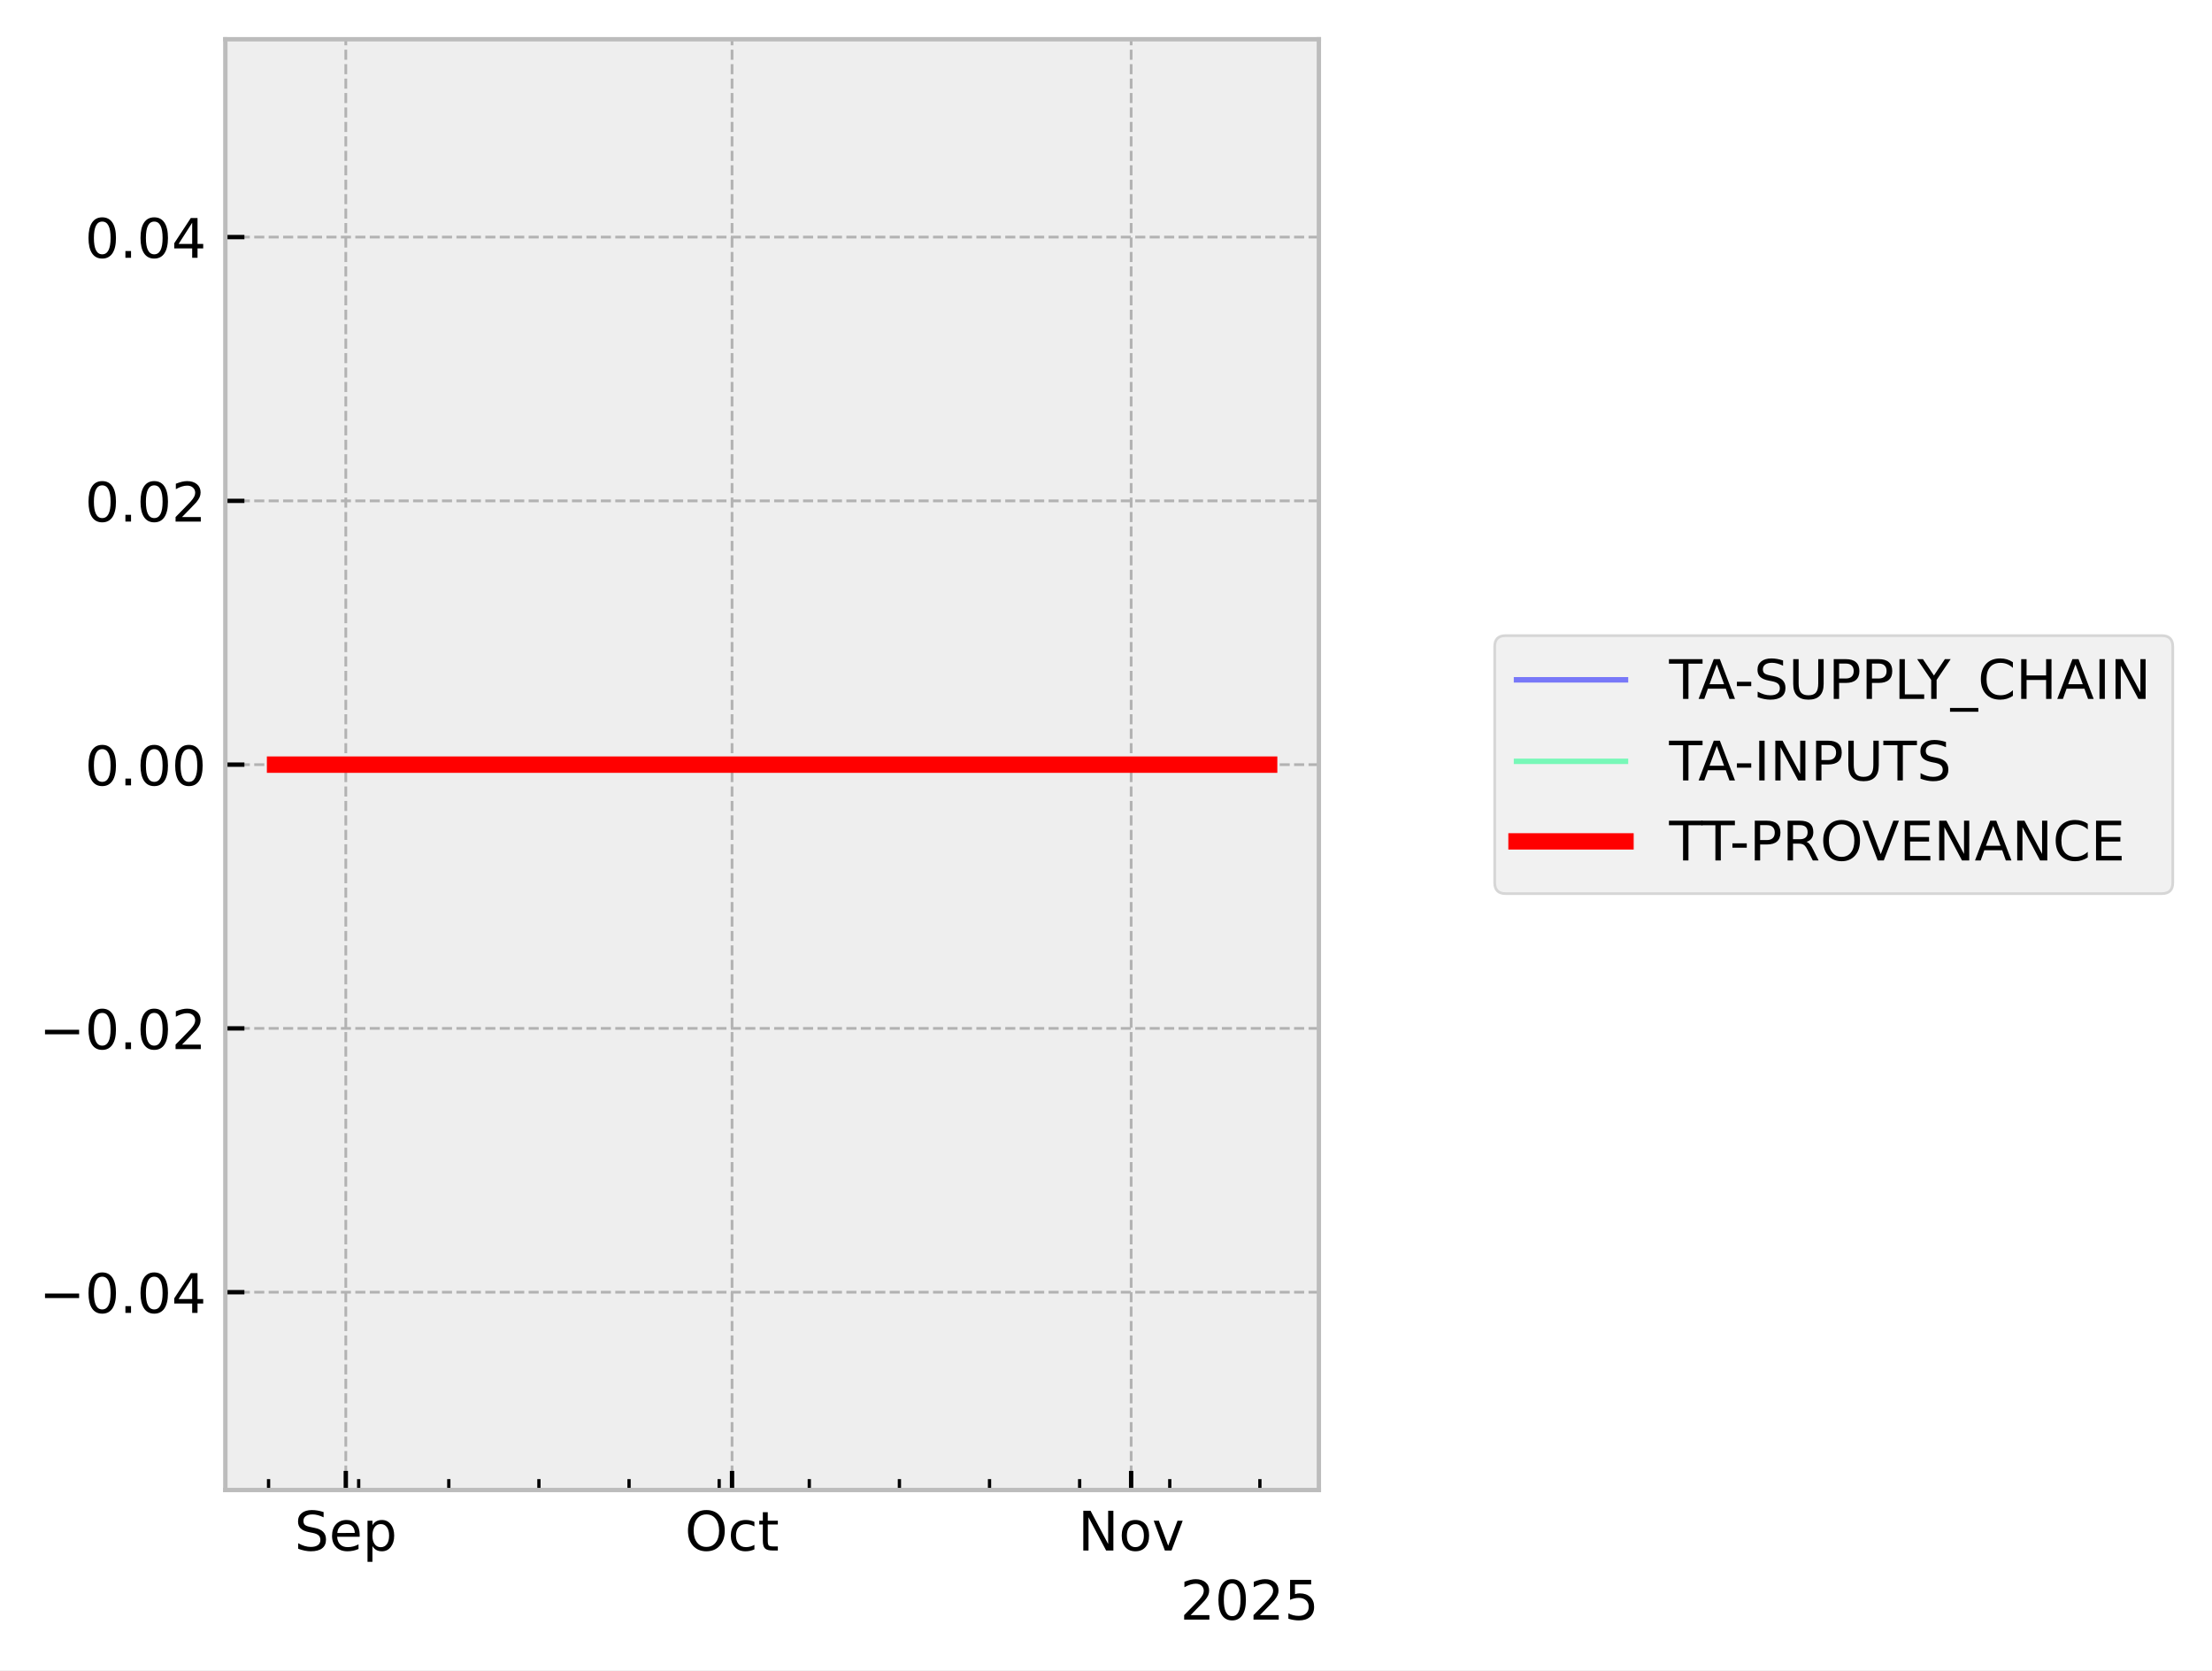
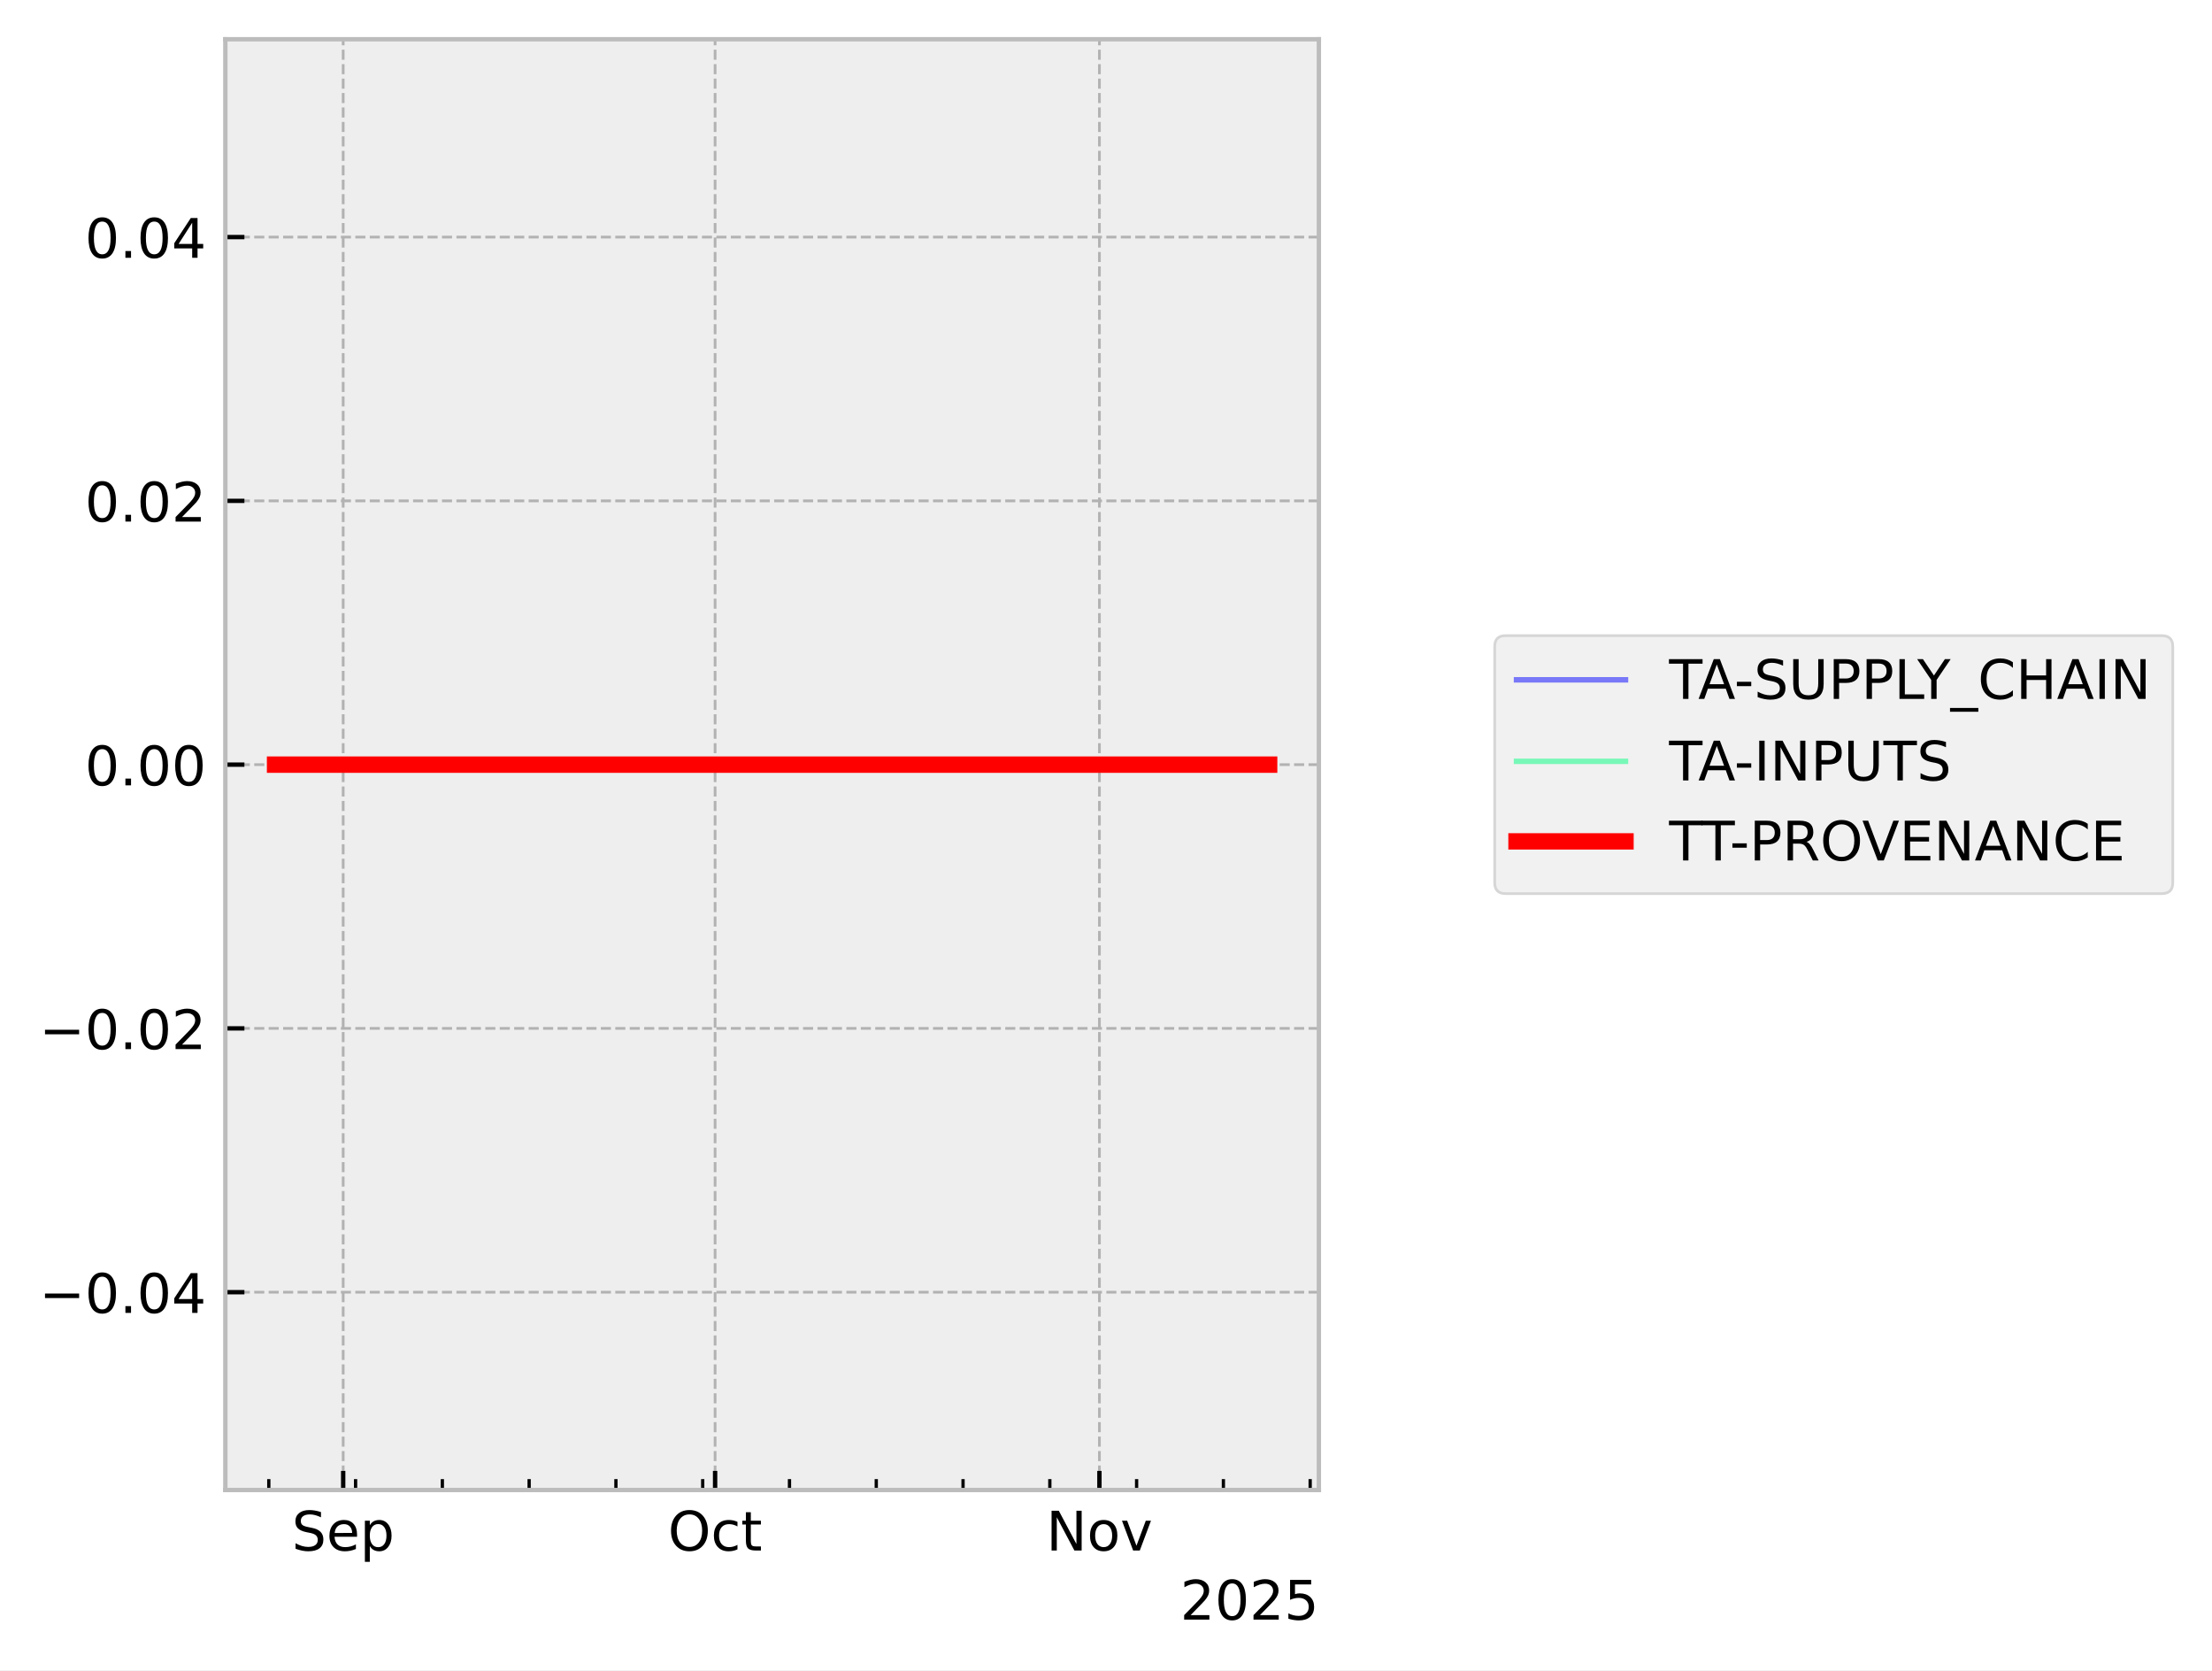
<svg xmlns="http://www.w3.org/2000/svg" xmlns:xlink="http://www.w3.org/1999/xlink" width="405.867pt" height="306.368pt" viewBox="0 0 405.867 306.368" version="1.1">
  <defs>
    <style type="text/css">*{stroke-linejoin: round; stroke-linecap: butt}</style>
  </defs>
  <g id="figure_1">
    <g id="patch_1">
      <path d="M 0 306.368  L 405.867 306.368  L 405.867 0  L 0 0  z " style="fill: #ffffff" />
    </g>
    <g id="axes_1">
      <g id="patch_2">
        <path d="M 41.345 273.312  L 241.991 273.312  L 241.991 7.2  L 41.345 7.2  z " style="fill: #eeeeee" />
      </g>
      <g id="matplotlib.axis_1">
        <g id="xtick_1">
          <g id="line2d_1">
-             <path d="M 63.45 273.312  L 63.45 7.2  " clip-path="url(#p6c2e789807)" style="fill: none; stroke-dasharray: 1.85,0.8; stroke-dashoffset: 0; stroke: #b2b2b2; stroke-width: 0.5" />
+             <path d="M 62.969 273.312  L 62.969 7.2  " clip-path="url(#pb84864d84f)" style="fill: none; stroke-dasharray: 1.85,0.8; stroke-dashoffset: 0; stroke: #b2b2b2; stroke-width: 0.5" />
          </g>
          <g id="line2d_2">
            <defs>
-               <path id="me6901da05c" d="M 0 0  L 0 -3.5  " style="stroke: #000000; stroke-width: 0.8" />
-             </defs>
-             <g>
-               <use xlink:href="#me6901da05c" x="63.45" y="273.312" style="stroke: #000000; stroke-width: 0.8" />
+               <path id="m1a279cec26" d="M 0 0  L 0 -3.5  " style="stroke: #000000; stroke-width: 0.8" />
+             </defs>
+             <g>
+               <use xlink:href="#m1a279cec26" x="62.969" y="273.312" style="stroke: #000000; stroke-width: 0.8" />
            </g>
          </g>
          <g id="text_1">
-             <g transform="translate(54.02509 284.4104) scale(0.1 -0.1)">
+             <g transform="translate(53.54385 284.4104) scale(0.1 -0.1)">
              <defs>
                <path id="DejaVuSans-53" d="M 3425 4513  L 3425 3897  Q 3066 4069 2747 4153  Q 2428 4238 2131 4238  Q 1616 4238 1336 4038  Q 1056 3838 1056 3469  Q 1056 3159 1242 3001  Q 1428 2844 1947 2747  L 2328 2669  Q 3034 2534 3370 2195  Q 3706 1856 3706 1288  Q 3706 609 3251 259  Q 2797 -91 1919 -91  Q 1588 -91 1214 -16  Q 841 59 441 206  L 441 856  Q 825 641 1194 531  Q 1563 422 1919 422  Q 2459 422 2753 634  Q 3047 847 3047 1241  Q 3047 1584 2836 1778  Q 2625 1972 2144 2069  L 1759 2144  Q 1053 2284 737 2584  Q 422 2884 422 3419  Q 422 4038 858 4394  Q 1294 4750 2059 4750  Q 2388 4750 2728 4690  Q 3069 4631 3425 4513  z " transform="scale(0.015625)" />
                <path id="DejaVuSans-65" d="M 3597 1894  L 3597 1613  L 953 1613  Q 991 1019 1311 708  Q 1631 397 2203 397  Q 2534 397 2845 478  Q 3156 559 3463 722  L 3463 178  Q 3153 47 2828 -22  Q 2503 -91 2169 -91  Q 1331 -91 842 396  Q 353 884 353 1716  Q 353 2575 817 3079  Q 1281 3584 2069 3584  Q 2775 3584 3186 3129  Q 3597 2675 3597 1894  z M 3022 2063  Q 3016 2534 2758 2815  Q 2500 3097 2075 3097  Q 1594 3097 1305 2825  Q 1016 2553 972 2059  L 3022 2063  z " transform="scale(0.015625)" />
                <path id="DejaVuSans-70" d="M 1159 525  L 1159 -1331  L 581 -1331  L 581 3500  L 1159 3500  L 1159 2969  Q 1341 3281 1617 3432  Q 1894 3584 2278 3584  Q 2916 3584 3314 3078  Q 3713 2572 3713 1747  Q 3713 922 3314 415  Q 2916 -91 2278 -91  Q 1894 -91 1617 61  Q 1341 213 1159 525  z M 3116 1747  Q 3116 2381 2855 2742  Q 2594 3103 2138 3103  Q 1681 3103 1420 2742  Q 1159 2381 1159 1747  Q 1159 1113 1420 752  Q 1681 391 2138 391  Q 2594 391 2855 752  Q 3116 1113 3116 1747  z " transform="scale(0.015625)" />
              </defs>
              <use xlink:href="#DejaVuSans-53" />
              <use xlink:href="#DejaVuSans-65" transform="translate(63.47656 0)" />
              <use xlink:href="#DejaVuSans-70" transform="translate(125 0)" />
            </g>
          </g>
        </g>
        <g id="xtick_2">
          <g id="line2d_3">
-             <path d="M 134.318 273.312  L 134.318 7.2  " clip-path="url(#p6c2e789807)" style="fill: none; stroke-dasharray: 1.85,0.8; stroke-dashoffset: 0; stroke: #b2b2b2; stroke-width: 0.5" />
+             <path d="M 131.21 273.312  L 131.21 7.2  " clip-path="url(#pb84864d84f)" style="fill: none; stroke-dasharray: 1.85,0.8; stroke-dashoffset: 0; stroke: #b2b2b2; stroke-width: 0.5" />
          </g>
          <g id="line2d_4">
            <g>
-               <use xlink:href="#me6901da05c" x="134.318" y="273.312" style="stroke: #000000; stroke-width: 0.8" />
+               <use xlink:href="#m1a279cec26" x="131.21" y="273.312" style="stroke: #000000; stroke-width: 0.8" />
            </g>
          </g>
          <g id="text_2">
-             <g transform="translate(125.6723 284.4104) scale(0.1 -0.1)">
+             <g transform="translate(122.5645 284.4104) scale(0.1 -0.1)">
              <defs>
                <path id="DejaVuSans-4f" d="M 2522 4238  Q 1834 4238 1429 3725  Q 1025 3213 1025 2328  Q 1025 1447 1429 934  Q 1834 422 2522 422  Q 3209 422 3611 934  Q 4013 1447 4013 2328  Q 4013 3213 3611 3725  Q 3209 4238 2522 4238  z M 2522 4750  Q 3503 4750 4090 4092  Q 4678 3434 4678 2328  Q 4678 1225 4090 567  Q 3503 -91 2522 -91  Q 1538 -91 948 565  Q 359 1222 359 2328  Q 359 3434 948 4092  Q 1538 4750 2522 4750  z " transform="scale(0.015625)" />
                <path id="DejaVuSans-63" d="M 3122 3366  L 3122 2828  Q 2878 2963 2633 3030  Q 2388 3097 2138 3097  Q 1578 3097 1268 2742  Q 959 2388 959 1747  Q 959 1106 1268 751  Q 1578 397 2138 397  Q 2388 397 2633 464  Q 2878 531 3122 666  L 3122 134  Q 2881 22 2623 -34  Q 2366 -91 2075 -91  Q 1284 -91 818 406  Q 353 903 353 1747  Q 353 2603 823 3093  Q 1294 3584 2113 3584  Q 2378 3584 2631 3529  Q 2884 3475 3122 3366  z " transform="scale(0.015625)" />
                <path id="DejaVuSans-74" d="M 1172 4494  L 1172 3500  L 2356 3500  L 2356 3053  L 1172 3053  L 1172 1153  Q 1172 725 1289 603  Q 1406 481 1766 481  L 2356 481  L 2356 0  L 1766 0  Q 1100 0 847 248  Q 594 497 594 1153  L 594 3053  L 172 3053  L 172 3500  L 594 3500  L 594 4494  L 1172 4494  z " transform="scale(0.015625)" />
              </defs>
              <use xlink:href="#DejaVuSans-4f" />
              <use xlink:href="#DejaVuSans-63" transform="translate(78.71094 0)" />
              <use xlink:href="#DejaVuSans-74" transform="translate(133.6914 0)" />
            </g>
          </g>
        </g>
        <g id="xtick_3">
          <g id="line2d_5">
-             <path d="M 207.547 273.312  L 207.547 7.2  " clip-path="url(#p6c2e789807)" style="fill: none; stroke-dasharray: 1.85,0.8; stroke-dashoffset: 0; stroke: #b2b2b2; stroke-width: 0.5" />
+             <path d="M 201.726 273.312  L 201.726 7.2  " clip-path="url(#pb84864d84f)" style="fill: none; stroke-dasharray: 1.85,0.8; stroke-dashoffset: 0; stroke: #b2b2b2; stroke-width: 0.5" />
          </g>
          <g id="line2d_6">
            <g>
-               <use xlink:href="#me6901da05c" x="207.547" y="273.312" style="stroke: #000000; stroke-width: 0.8" />
+               <use xlink:href="#m1a279cec26" x="201.726" y="273.312" style="stroke: #000000; stroke-width: 0.8" />
            </g>
          </g>
          <g id="text_3">
-             <g transform="translate(197.788 284.4104) scale(0.1 -0.1)">
+             <g transform="translate(191.9662 284.4104) scale(0.1 -0.1)">
              <defs>
                <path id="DejaVuSans-4e" d="M 628 4666  L 1478 4666  L 3547 763  L 3547 4666  L 4159 4666  L 4159 0  L 3309 0  L 1241 3903  L 1241 0  L 628 0  L 628 4666  z " transform="scale(0.015625)" />
                <path id="DejaVuSans-6f" d="M 1959 3097  Q 1497 3097 1228 2736  Q 959 2375 959 1747  Q 959 1119 1226 758  Q 1494 397 1959 397  Q 2419 397 2687 759  Q 2956 1122 2956 1747  Q 2956 2369 2687 2733  Q 2419 3097 1959 3097  z M 1959 3584  Q 2709 3584 3137 3096  Q 3566 2609 3566 1747  Q 3566 888 3137 398  Q 2709 -91 1959 -91  Q 1206 -91 779 398  Q 353 888 353 1747  Q 353 2609 779 3096  Q 1206 3584 1959 3584  z " transform="scale(0.015625)" />
                <path id="DejaVuSans-76" d="M 191 3500  L 800 3500  L 1894 563  L 2988 3500  L 3597 3500  L 2284 0  L 1503 0  L 191 3500  z " transform="scale(0.015625)" />
              </defs>
              <use xlink:href="#DejaVuSans-4e" />
              <use xlink:href="#DejaVuSans-6f" transform="translate(74.80469 0)" />
              <use xlink:href="#DejaVuSans-76" transform="translate(135.9863 0)" />
            </g>
          </g>
        </g>
        <g id="xtick_4">
          <g id="line2d_7">
            <defs>
-               <path id="mc2c9fd387a" d="M 0 0  L 0 -2  " style="stroke: #000000; stroke-width: 0.6" />
-             </defs>
-             <g>
-               <use xlink:href="#mc2c9fd387a" x="49.277" y="273.312" style="stroke: #000000; stroke-width: 0.6" />
+               <path id="m90cc9736b1" d="M 0 0  L 0 -2  " style="stroke: #000000; stroke-width: 0.6" />
+             </defs>
+             <g>
+               <use xlink:href="#m90cc9736b1" x="49.321" y="273.312" style="stroke: #000000; stroke-width: 0.6" />
            </g>
          </g>
        </g>
        <g id="xtick_5">
          <g id="line2d_8">
            <g>
-               <use xlink:href="#mc2c9fd387a" x="65.812" y="273.312" style="stroke: #000000; stroke-width: 0.6" />
+               <use xlink:href="#m90cc9736b1" x="65.244" y="273.312" style="stroke: #000000; stroke-width: 0.6" />
            </g>
          </g>
        </g>
        <g id="xtick_6">
          <g id="line2d_9">
            <g>
-               <use xlink:href="#mc2c9fd387a" x="82.348" y="273.312" style="stroke: #000000; stroke-width: 0.6" />
+               <use xlink:href="#m90cc9736b1" x="81.166" y="273.312" style="stroke: #000000; stroke-width: 0.6" />
            </g>
          </g>
        </g>
        <g id="xtick_7">
          <g id="line2d_10">
            <g>
-               <use xlink:href="#mc2c9fd387a" x="98.884" y="273.312" style="stroke: #000000; stroke-width: 0.6" />
+               <use xlink:href="#m90cc9736b1" x="97.089" y="273.312" style="stroke: #000000; stroke-width: 0.6" />
            </g>
          </g>
        </g>
        <g id="xtick_8">
          <g id="line2d_11">
            <g>
-               <use xlink:href="#mc2c9fd387a" x="115.42" y="273.312" style="stroke: #000000; stroke-width: 0.6" />
+               <use xlink:href="#m90cc9736b1" x="113.012" y="273.312" style="stroke: #000000; stroke-width: 0.6" />
            </g>
          </g>
        </g>
        <g id="xtick_9">
          <g id="line2d_12">
            <g>
-               <use xlink:href="#mc2c9fd387a" x="131.955" y="273.312" style="stroke: #000000; stroke-width: 0.6" />
+               <use xlink:href="#m90cc9736b1" x="128.935" y="273.312" style="stroke: #000000; stroke-width: 0.6" />
            </g>
          </g>
        </g>
        <g id="xtick_10">
          <g id="line2d_13">
            <g>
-               <use xlink:href="#mc2c9fd387a" x="148.491" y="273.312" style="stroke: #000000; stroke-width: 0.6" />
+               <use xlink:href="#m90cc9736b1" x="144.858" y="273.312" style="stroke: #000000; stroke-width: 0.6" />
            </g>
          </g>
        </g>
        <g id="xtick_11">
          <g id="line2d_14">
            <g>
-               <use xlink:href="#mc2c9fd387a" x="165.027" y="273.312" style="stroke: #000000; stroke-width: 0.6" />
+               <use xlink:href="#m90cc9736b1" x="160.781" y="273.312" style="stroke: #000000; stroke-width: 0.6" />
            </g>
          </g>
        </g>
        <g id="xtick_12">
          <g id="line2d_15">
            <g>
-               <use xlink:href="#mc2c9fd387a" x="181.563" y="273.312" style="stroke: #000000; stroke-width: 0.6" />
+               <use xlink:href="#m90cc9736b1" x="176.704" y="273.312" style="stroke: #000000; stroke-width: 0.6" />
            </g>
          </g>
        </g>
        <g id="xtick_13">
          <g id="line2d_16">
            <g>
-               <use xlink:href="#mc2c9fd387a" x="198.098" y="273.312" style="stroke: #000000; stroke-width: 0.6" />
+               <use xlink:href="#m90cc9736b1" x="192.627" y="273.312" style="stroke: #000000; stroke-width: 0.6" />
            </g>
          </g>
        </g>
        <g id="xtick_14">
          <g id="line2d_17">
            <g>
-               <use xlink:href="#mc2c9fd387a" x="214.634" y="273.312" style="stroke: #000000; stroke-width: 0.6" />
+               <use xlink:href="#m90cc9736b1" x="208.55" y="273.312" style="stroke: #000000; stroke-width: 0.6" />
            </g>
          </g>
        </g>
        <g id="xtick_15">
          <g id="line2d_18">
            <g>
-               <use xlink:href="#mc2c9fd387a" x="231.17" y="273.312" style="stroke: #000000; stroke-width: 0.6" />
+               <use xlink:href="#m90cc9736b1" x="224.473" y="273.312" style="stroke: #000000; stroke-width: 0.6" />
+             </g>
+           </g>
+         </g>
+         <g id="xtick_16">
+           <g id="line2d_19">
+             <g>
+               <use xlink:href="#m90cc9736b1" x="240.395" y="273.312" style="stroke: #000000; stroke-width: 0.6" />
            </g>
          </g>
        </g>
        <g id="text_4">
          <g transform="translate(216.5412 297.0886) scale(0.1 -0.1)">
            <defs>
              <path id="DejaVuSans-32" d="M 1228 531  L 3431 531  L 3431 0  L 469 0  L 469 531  Q 828 903 1448 1529  Q 2069 2156 2228 2338  Q 2531 2678 2651 2914  Q 2772 3150 2772 3378  Q 2772 3750 2511 3984  Q 2250 4219 1831 4219  Q 1534 4219 1204 4116  Q 875 4013 500 3803  L 500 4441  Q 881 4594 1212 4672  Q 1544 4750 1819 4750  Q 2544 4750 2975 4387  Q 3406 4025 3406 3419  Q 3406 3131 3298 2873  Q 3191 2616 2906 2266  Q 2828 2175 2409 1742  Q 1991 1309 1228 531  z " transform="scale(0.015625)" />
              <path id="DejaVuSans-30" d="M 2034 4250  Q 1547 4250 1301 3770  Q 1056 3291 1056 2328  Q 1056 1369 1301 889  Q 1547 409 2034 409  Q 2525 409 2770 889  Q 3016 1369 3016 2328  Q 3016 3291 2770 3770  Q 2525 4250 2034 4250  z M 2034 4750  Q 2819 4750 3233 4129  Q 3647 3509 3647 2328  Q 3647 1150 3233 529  Q 2819 -91 2034 -91  Q 1250 -91 836 529  Q 422 1150 422 2328  Q 422 3509 836 4129  Q 1250 4750 2034 4750  z " transform="scale(0.015625)" />
              <path id="DejaVuSans-35" d="M 691 4666  L 3169 4666  L 3169 4134  L 1269 4134  L 1269 2991  Q 1406 3038 1543 3061  Q 1681 3084 1819 3084  Q 2600 3084 3056 2656  Q 3513 2228 3513 1497  Q 3513 744 3044 326  Q 2575 -91 1722 -91  Q 1428 -91 1123 -41  Q 819 9 494 109  L 494 744  Q 775 591 1075 516  Q 1375 441 1709 441  Q 2250 441 2565 725  Q 2881 1009 2881 1497  Q 2881 1984 2565 2268  Q 2250 2553 1709 2553  Q 1456 2553 1204 2497  Q 953 2441 691 2322  L 691 4666  z " transform="scale(0.015625)" />
            </defs>
            <use xlink:href="#DejaVuSans-32" />
            <use xlink:href="#DejaVuSans-30" transform="translate(63.62305 0)" />
            <use xlink:href="#DejaVuSans-32" transform="translate(127.2461 0)" />
            <use xlink:href="#DejaVuSans-35" transform="translate(190.8691 0)" />
          </g>
        </g>
      </g>
      <g id="matplotlib.axis_2">
        <g id="ytick_1">
-           <g id="line2d_19">
-             <path d="M 41.345 237.024  L 241.991 237.024  " clip-path="url(#p6c2e789807)" style="fill: none; stroke-dasharray: 1.85,0.8; stroke-dashoffset: 0; stroke: #b2b2b2; stroke-width: 0.5" />
-           </g>
          <g id="line2d_20">
-             <defs>
-               <path id="m1121a8514f" d="M 0 0  L 3.5 0  " style="stroke: #000000; stroke-width: 0.8" />
-             </defs>
-             <g>
-               <use xlink:href="#m1121a8514f" x="41.345" y="237.024" style="stroke: #000000; stroke-width: 0.8" />
+             <path d="M 41.345 237.024  L 241.991 237.024  " clip-path="url(#pb84864d84f)" style="fill: none; stroke-dasharray: 1.85,0.8; stroke-dashoffset: 0; stroke: #b2b2b2; stroke-width: 0.5" />
+           </g>
+           <g id="line2d_21">
+             <defs>
+               <path id="m13761c598a" d="M 0 0  L 3.5 0  " style="stroke: #000000; stroke-width: 0.8" />
+             </defs>
+             <g>
+               <use xlink:href="#m13761c598a" x="41.345" y="237.024" style="stroke: #000000; stroke-width: 0.8" />
            </g>
          </g>
          <g id="text_5">
            <g transform="translate(7.2 240.8232) scale(0.1 -0.1)">
              <defs>
                <path id="DejaVuSans-2212" d="M 678 2272  L 4684 2272  L 4684 1741  L 678 1741  L 678 2272  z " transform="scale(0.015625)" />
                <path id="DejaVuSans-2e" d="M 684 794  L 1344 794  L 1344 0  L 684 0  L 684 794  z " transform="scale(0.015625)" />
                <path id="DejaVuSans-34" d="M 2419 4116  L 825 1625  L 2419 1625  L 2419 4116  z M 2253 4666  L 3047 4666  L 3047 1625  L 3713 1625  L 3713 1100  L 3047 1100  L 3047 0  L 2419 0  L 2419 1100  L 313 1100  L 313 1709  L 2253 4666  z " transform="scale(0.015625)" />
              </defs>
              <use xlink:href="#DejaVuSans-2212" />
              <use xlink:href="#DejaVuSans-30" transform="translate(83.78906 0)" />
              <use xlink:href="#DejaVuSans-2e" transform="translate(147.4121 0)" />
              <use xlink:href="#DejaVuSans-30" transform="translate(179.1992 0)" />
              <use xlink:href="#DejaVuSans-34" transform="translate(242.8223 0)" />
            </g>
          </g>
        </g>
        <g id="ytick_2">
-           <g id="line2d_21">
-             <path d="M 41.345 188.64  L 241.991 188.64  " clip-path="url(#p6c2e789807)" style="fill: none; stroke-dasharray: 1.85,0.8; stroke-dashoffset: 0; stroke: #b2b2b2; stroke-width: 0.5" />
-           </g>
          <g id="line2d_22">
-             <g>
-               <use xlink:href="#m1121a8514f" x="41.345" y="188.64" style="stroke: #000000; stroke-width: 0.8" />
+             <path d="M 41.345 188.64  L 241.991 188.64  " clip-path="url(#pb84864d84f)" style="fill: none; stroke-dasharray: 1.85,0.8; stroke-dashoffset: 0; stroke: #b2b2b2; stroke-width: 0.5" />
+           </g>
+           <g id="line2d_23">
+             <g>
+               <use xlink:href="#m13761c598a" x="41.345" y="188.64" style="stroke: #000000; stroke-width: 0.8" />
            </g>
          </g>
          <g id="text_6">
            <g transform="translate(7.2 192.4392) scale(0.1 -0.1)">
              <use xlink:href="#DejaVuSans-2212" />
              <use xlink:href="#DejaVuSans-30" transform="translate(83.78906 0)" />
              <use xlink:href="#DejaVuSans-2e" transform="translate(147.4121 0)" />
              <use xlink:href="#DejaVuSans-30" transform="translate(179.1992 0)" />
              <use xlink:href="#DejaVuSans-32" transform="translate(242.8223 0)" />
            </g>
          </g>
        </g>
        <g id="ytick_3">
-           <g id="line2d_23">
-             <path d="M 41.345 140.256  L 241.991 140.256  " clip-path="url(#p6c2e789807)" style="fill: none; stroke-dasharray: 1.85,0.8; stroke-dashoffset: 0; stroke: #b2b2b2; stroke-width: 0.5" />
-           </g>
          <g id="line2d_24">
-             <g>
-               <use xlink:href="#m1121a8514f" x="41.345" y="140.256" style="stroke: #000000; stroke-width: 0.8" />
+             <path d="M 41.345 140.256  L 241.991 140.256  " clip-path="url(#pb84864d84f)" style="fill: none; stroke-dasharray: 1.85,0.8; stroke-dashoffset: 0; stroke: #b2b2b2; stroke-width: 0.5" />
+           </g>
+           <g id="line2d_25">
+             <g>
+               <use xlink:href="#m13761c598a" x="41.345" y="140.256" style="stroke: #000000; stroke-width: 0.8" />
            </g>
          </g>
          <g id="text_7">
            <g transform="translate(15.57969 144.0552) scale(0.1 -0.1)">
              <use xlink:href="#DejaVuSans-30" />
              <use xlink:href="#DejaVuSans-2e" transform="translate(63.62305 0)" />
              <use xlink:href="#DejaVuSans-30" transform="translate(95.41016 0)" />
              <use xlink:href="#DejaVuSans-30" transform="translate(159.0332 0)" />
            </g>
          </g>
        </g>
        <g id="ytick_4">
-           <g id="line2d_25">
-             <path d="M 41.345 91.872  L 241.991 91.872  " clip-path="url(#p6c2e789807)" style="fill: none; stroke-dasharray: 1.85,0.8; stroke-dashoffset: 0; stroke: #b2b2b2; stroke-width: 0.5" />
-           </g>
          <g id="line2d_26">
-             <g>
-               <use xlink:href="#m1121a8514f" x="41.345" y="91.872" style="stroke: #000000; stroke-width: 0.8" />
+             <path d="M 41.345 91.872  L 241.991 91.872  " clip-path="url(#pb84864d84f)" style="fill: none; stroke-dasharray: 1.85,0.8; stroke-dashoffset: 0; stroke: #b2b2b2; stroke-width: 0.5" />
+           </g>
+           <g id="line2d_27">
+             <g>
+               <use xlink:href="#m13761c598a" x="41.345" y="91.872" style="stroke: #000000; stroke-width: 0.8" />
            </g>
          </g>
          <g id="text_8">
            <g transform="translate(15.57969 95.67122) scale(0.1 -0.1)">
              <use xlink:href="#DejaVuSans-30" />
              <use xlink:href="#DejaVuSans-2e" transform="translate(63.62305 0)" />
              <use xlink:href="#DejaVuSans-30" transform="translate(95.41016 0)" />
              <use xlink:href="#DejaVuSans-32" transform="translate(159.0332 0)" />
            </g>
          </g>
        </g>
        <g id="ytick_5">
-           <g id="line2d_27">
-             <path d="M 41.345 43.488  L 241.991 43.488  " clip-path="url(#p6c2e789807)" style="fill: none; stroke-dasharray: 1.85,0.8; stroke-dashoffset: 0; stroke: #b2b2b2; stroke-width: 0.5" />
-           </g>
          <g id="line2d_28">
-             <g>
-               <use xlink:href="#m1121a8514f" x="41.345" y="43.488" style="stroke: #000000; stroke-width: 0.8" />
+             <path d="M 41.345 43.488  L 241.991 43.488  " clip-path="url(#pb84864d84f)" style="fill: none; stroke-dasharray: 1.85,0.8; stroke-dashoffset: 0; stroke: #b2b2b2; stroke-width: 0.5" />
+           </g>
+           <g id="line2d_29">
+             <g>
+               <use xlink:href="#m13761c598a" x="41.345" y="43.488" style="stroke: #000000; stroke-width: 0.8" />
            </g>
          </g>
          <g id="text_9">
            <g transform="translate(15.57969 47.28722) scale(0.1 -0.1)">
              <use xlink:href="#DejaVuSans-30" />
              <use xlink:href="#DejaVuSans-2e" transform="translate(63.62305 0)" />
              <use xlink:href="#DejaVuSans-30" transform="translate(95.41016 0)" />
              <use xlink:href="#DejaVuSans-34" transform="translate(159.0332 0)" />
            </g>
          </g>
        </g>
      </g>
-       <g id="line2d_29">
-         <path d="M 50.466 140.256  L 50.817 140.256  L 52.671 140.256  L 52.957 140.256  L 53.051 140.256  L 53.254 140.256  L 55.724 140.256  L 57.917 140.256  L 232.871 140.256  " clip-path="url(#p6c2e789807)" style="fill: none; stroke: #0000ff; stroke-opacity: 0.5; stroke-linecap: square" />
-       </g>
      <g id="line2d_30">
-         <path d="M 50.466 140.256  L 50.817 140.256  L 52.671 140.256  L 52.957 140.256  L 53.051 140.256  L 53.254 140.256  L 55.724 140.256  L 57.917 140.256  L 232.871 140.256  " clip-path="url(#p6c2e789807)" style="fill: none; stroke: #00ff80; stroke-opacity: 0.5; stroke-linecap: square" />
+         <path d="M 50.466 140.256  L 50.804 140.256  L 52.589 140.256  L 52.864 140.256  L 52.955 140.256  L 53.151 140.256  L 55.529 140.256  L 57.641 140.256  L 232.871 140.256  " clip-path="url(#pb84864d84f)" style="fill: none; stroke: #0000ff; stroke-opacity: 0.5; stroke-linecap: square" />
      </g>
      <g id="line2d_31">
-         <path d="M 50.466 140.256  L 50.817 140.256  L 52.671 140.256  L 52.957 140.256  L 53.051 140.256  L 53.254 140.256  L 55.724 140.256  L 57.917 140.256  L 232.871 140.256  " clip-path="url(#p6c2e789807)" style="fill: none; stroke: #ff0000; stroke-width: 3; stroke-linecap: square" />
+         <path d="M 50.466 140.256  L 50.804 140.256  L 52.589 140.256  L 52.864 140.256  L 52.955 140.256  L 53.151 140.256  L 55.529 140.256  L 57.641 140.256  L 232.871 140.256  " clip-path="url(#pb84864d84f)" style="fill: none; stroke: #00ff80; stroke-opacity: 0.5; stroke-linecap: square" />
+       </g>
+       <g id="line2d_32">
+         <path d="M 50.466 140.256  L 50.804 140.256  L 52.589 140.256  L 52.864 140.256  L 52.955 140.256  L 53.151 140.256  L 55.529 140.256  L 57.641 140.256  L 232.871 140.256  " clip-path="url(#pb84864d84f)" style="fill: none; stroke: #ff0000; stroke-width: 3; stroke-linecap: square" />
      </g>
      <g id="patch_3">
        <path d="M 41.345 273.312  L 41.345 7.2  " style="fill: none; stroke: #bcbcbc; stroke-width: 0.8; stroke-linejoin: miter; stroke-linecap: square" />
      </g>
      <g id="patch_4">
        <path d="M 241.991 273.312  L 241.991 7.2  " style="fill: none; stroke: #bcbcbc; stroke-width: 0.8; stroke-linejoin: miter; stroke-linecap: square" />
      </g>
      <g id="patch_5">
        <path d="M 41.345 273.312  L 241.991 273.312  " style="fill: none; stroke: #bcbcbc; stroke-width: 0.8; stroke-linejoin: miter; stroke-linecap: square" />
      </g>
      <g id="patch_6">
        <path d="M 41.345 7.2  L 241.991 7.2  " style="fill: none; stroke: #bcbcbc; stroke-width: 0.8; stroke-linejoin: miter; stroke-linecap: square" />
      </g>
    </g>
    <g id="axes_2">
      <g id="legend_1">
        <g id="patch_7">
          <path d="M 276.255 163.912  L 396.667 163.912  Q 398.667 163.912 398.667 161.912  L 398.667 118.6  Q 398.667 116.6 396.667 116.6  L 276.255 116.6  Q 274.255 116.6 274.255 118.6  L 274.255 161.912  Q 274.255 163.912 276.255 163.912  z " style="fill: #eeeeee; opacity: 0.8; stroke: #cccccc; stroke-width: 0.5; stroke-linejoin: miter" />
        </g>
-         <g id="line2d_32">
+         <g id="line2d_33">
          <path d="M 278.255 124.698  L 288.255 124.698  L 298.255 124.698  " style="fill: none; stroke: #0000ff; stroke-opacity: 0.5; stroke-linecap: square" />
        </g>
        <g id="text_10">
          <g transform="translate(306.2548 128.1982) scale(0.1 -0.1)">
            <defs>
              <path id="DejaVuSans-54" d="M -19 4666  L 3928 4666  L 3928 4134  L 2272 4134  L 2272 0  L 1638 0  L 1638 4134  L -19 4134  L -19 4666  z " transform="scale(0.015625)" />
              <path id="DejaVuSans-41" d="M 2188 4044  L 1331 1722  L 3047 1722  L 2188 4044  z M 1831 4666  L 2547 4666  L 4325 0  L 3669 0  L 3244 1197  L 1141 1197  L 716 0  L 50 0  L 1831 4666  z " transform="scale(0.015625)" />
              <path id="DejaVuSans-2d" d="M 313 2009  L 1997 2009  L 1997 1497  L 313 1497  L 313 2009  z " transform="scale(0.015625)" />
              <path id="DejaVuSans-55" d="M 556 4666  L 1191 4666  L 1191 1831  Q 1191 1081 1462 751  Q 1734 422 2344 422  Q 2950 422 3222 751  Q 3494 1081 3494 1831  L 3494 4666  L 4128 4666  L 4128 1753  Q 4128 841 3676 375  Q 3225 -91 2344 -91  Q 1459 -91 1007 375  Q 556 841 556 1753  L 556 4666  z " transform="scale(0.015625)" />
              <path id="DejaVuSans-50" d="M 1259 4147  L 1259 2394  L 2053 2394  Q 2494 2394 2734 2622  Q 2975 2850 2975 3272  Q 2975 3691 2734 3919  Q 2494 4147 2053 4147  L 1259 4147  z M 628 4666  L 2053 4666  Q 2838 4666 3239 4311  Q 3641 3956 3641 3272  Q 3641 2581 3239 2228  Q 2838 1875 2053 1875  L 1259 1875  L 1259 0  L 628 0  L 628 4666  z " transform="scale(0.015625)" />
              <path id="DejaVuSans-4c" d="M 628 4666  L 1259 4666  L 1259 531  L 3531 531  L 3531 0  L 628 0  L 628 4666  z " transform="scale(0.015625)" />
              <path id="DejaVuSans-59" d="M -13 4666  L 666 4666  L 1959 2747  L 3244 4666  L 3922 4666  L 2272 2222  L 2272 0  L 1638 0  L 1638 2222  L -13 4666  z " transform="scale(0.015625)" />
              <path id="DejaVuSans-5f" d="M 3263 -1063  L 3263 -1509  L -63 -1509  L -63 -1063  L 3263 -1063  z " transform="scale(0.015625)" />
              <path id="DejaVuSans-43" d="M 4122 4306  L 4122 3641  Q 3803 3938 3442 4084  Q 3081 4231 2675 4231  Q 1875 4231 1450 3742  Q 1025 3253 1025 2328  Q 1025 1406 1450 917  Q 1875 428 2675 428  Q 3081 428 3442 575  Q 3803 722 4122 1019  L 4122 359  Q 3791 134 3420 21  Q 3050 -91 2638 -91  Q 1578 -91 968 557  Q 359 1206 359 2328  Q 359 3453 968 4101  Q 1578 4750 2638 4750  Q 3056 4750 3426 4639  Q 3797 4528 4122 4306  z " transform="scale(0.015625)" />
              <path id="DejaVuSans-48" d="M 628 4666  L 1259 4666  L 1259 2753  L 3553 2753  L 3553 4666  L 4184 4666  L 4184 0  L 3553 0  L 3553 2222  L 1259 2222  L 1259 0  L 628 0  L 628 4666  z " transform="scale(0.015625)" />
              <path id="DejaVuSans-49" d="M 628 4666  L 1259 4666  L 1259 0  L 628 0  L 628 4666  z " transform="scale(0.015625)" />
            </defs>
            <use xlink:href="#DejaVuSans-54" />
            <use xlink:href="#DejaVuSans-41" transform="translate(53.33398 0)" />
            <use xlink:href="#DejaVuSans-2d" transform="translate(119.4922 0)" />
            <use xlink:href="#DejaVuSans-53" transform="translate(155.5762 0)" />
            <use xlink:href="#DejaVuSans-55" transform="translate(219.0527 0)" />
            <use xlink:href="#DejaVuSans-50" transform="translate(292.2461 0)" />
            <use xlink:href="#DejaVuSans-50" transform="translate(352.5488 0)" />
            <use xlink:href="#DejaVuSans-4c" transform="translate(412.8516 0)" />
            <use xlink:href="#DejaVuSans-59" transform="translate(455.3145 0)" />
            <use xlink:href="#DejaVuSans-5f" transform="translate(516.3984 0)" />
            <use xlink:href="#DejaVuSans-43" transform="translate(566.3984 0)" />
            <use xlink:href="#DejaVuSans-48" transform="translate(636.2227 0)" />
            <use xlink:href="#DejaVuSans-41" transform="translate(711.418 0)" />
            <use xlink:href="#DejaVuSans-49" transform="translate(779.8262 0)" />
            <use xlink:href="#DejaVuSans-4e" transform="translate(809.3184 0)" />
          </g>
        </g>
-         <g id="line2d_33">
+         <g id="line2d_34">
          <path d="M 278.255 139.654  L 288.255 139.654  L 298.255 139.654  " style="fill: none; stroke: #00ff80; stroke-opacity: 0.5; stroke-linecap: square" />
        </g>
        <g id="text_11">
          <g transform="translate(306.2548 143.1544) scale(0.1 -0.1)">
            <use xlink:href="#DejaVuSans-54" />
            <use xlink:href="#DejaVuSans-41" transform="translate(53.33398 0)" />
            <use xlink:href="#DejaVuSans-2d" transform="translate(119.4922 0)" />
            <use xlink:href="#DejaVuSans-49" transform="translate(155.5762 0)" />
            <use xlink:href="#DejaVuSans-4e" transform="translate(185.0684 0)" />
            <use xlink:href="#DejaVuSans-50" transform="translate(259.873 0)" />
            <use xlink:href="#DejaVuSans-55" transform="translate(320.1758 0)" />
            <use xlink:href="#DejaVuSans-54" transform="translate(393.3691 0)" />
            <use xlink:href="#DejaVuSans-53" transform="translate(454.4531 0)" />
          </g>
        </g>
-         <g id="line2d_34">
+         <g id="line2d_35">
          <path d="M 278.255 154.333  L 288.255 154.333  L 298.255 154.333  " style="fill: none; stroke: #ff0000; stroke-width: 3; stroke-linecap: square" />
        </g>
        <g id="text_12">
          <g transform="translate(306.2548 157.8326) scale(0.1 -0.1)">
            <defs>
              <path id="DejaVuSans-52" d="M 2841 2188  Q 3044 2119 3236 1894  Q 3428 1669 3622 1275  L 4263 0  L 3584 0  L 2988 1197  Q 2756 1666 2539 1819  Q 2322 1972 1947 1972  L 1259 1972  L 1259 0  L 628 0  L 628 4666  L 2053 4666  Q 2853 4666 3247 4331  Q 3641 3997 3641 3322  Q 3641 2881 3436 2590  Q 3231 2300 2841 2188  z M 1259 4147  L 1259 2491  L 2053 2491  Q 2509 2491 2742 2702  Q 2975 2913 2975 3322  Q 2975 3731 2742 3939  Q 2509 4147 2053 4147  L 1259 4147  z " transform="scale(0.015625)" />
              <path id="DejaVuSans-56" d="M 1831 0  L 50 4666  L 709 4666  L 2188 738  L 3669 4666  L 4325 4666  L 2547 0  L 1831 0  z " transform="scale(0.015625)" />
              <path id="DejaVuSans-45" d="M 628 4666  L 3578 4666  L 3578 4134  L 1259 4134  L 1259 2753  L 3481 2753  L 3481 2222  L 1259 2222  L 1259 531  L 3634 531  L 3634 0  L 628 0  L 628 4666  z " transform="scale(0.015625)" />
            </defs>
            <use xlink:href="#DejaVuSans-54" />
            <use xlink:href="#DejaVuSans-54" transform="translate(59.33398 0)" />
            <use xlink:href="#DejaVuSans-2d" transform="translate(111.293 0)" />
            <use xlink:href="#DejaVuSans-50" transform="translate(147.377 0)" />
            <use xlink:href="#DejaVuSans-52" transform="translate(207.6797 0)" />
            <use xlink:href="#DejaVuSans-4f" transform="translate(277.1621 0)" />
            <use xlink:href="#DejaVuSans-56" transform="translate(354.123 0)" />
            <use xlink:href="#DejaVuSans-45" transform="translate(422.5312 0)" />
            <use xlink:href="#DejaVuSans-4e" transform="translate(485.7148 0)" />
            <use xlink:href="#DejaVuSans-41" transform="translate(560.5195 0)" />
            <use xlink:href="#DejaVuSans-4e" transform="translate(628.9277 0)" />
            <use xlink:href="#DejaVuSans-43" transform="translate(703.7324 0)" />
            <use xlink:href="#DejaVuSans-45" transform="translate(773.5566 0)" />
          </g>
        </g>
      </g>
    </g>
  </g>
  <defs>
-     <clipPath id="p6c2e789807">
+     <clipPath id="pb84864d84f">
      <rect x="41.345" y="7.2" width="200.646" height="266.112" />
    </clipPath>
  </defs>
</svg>
